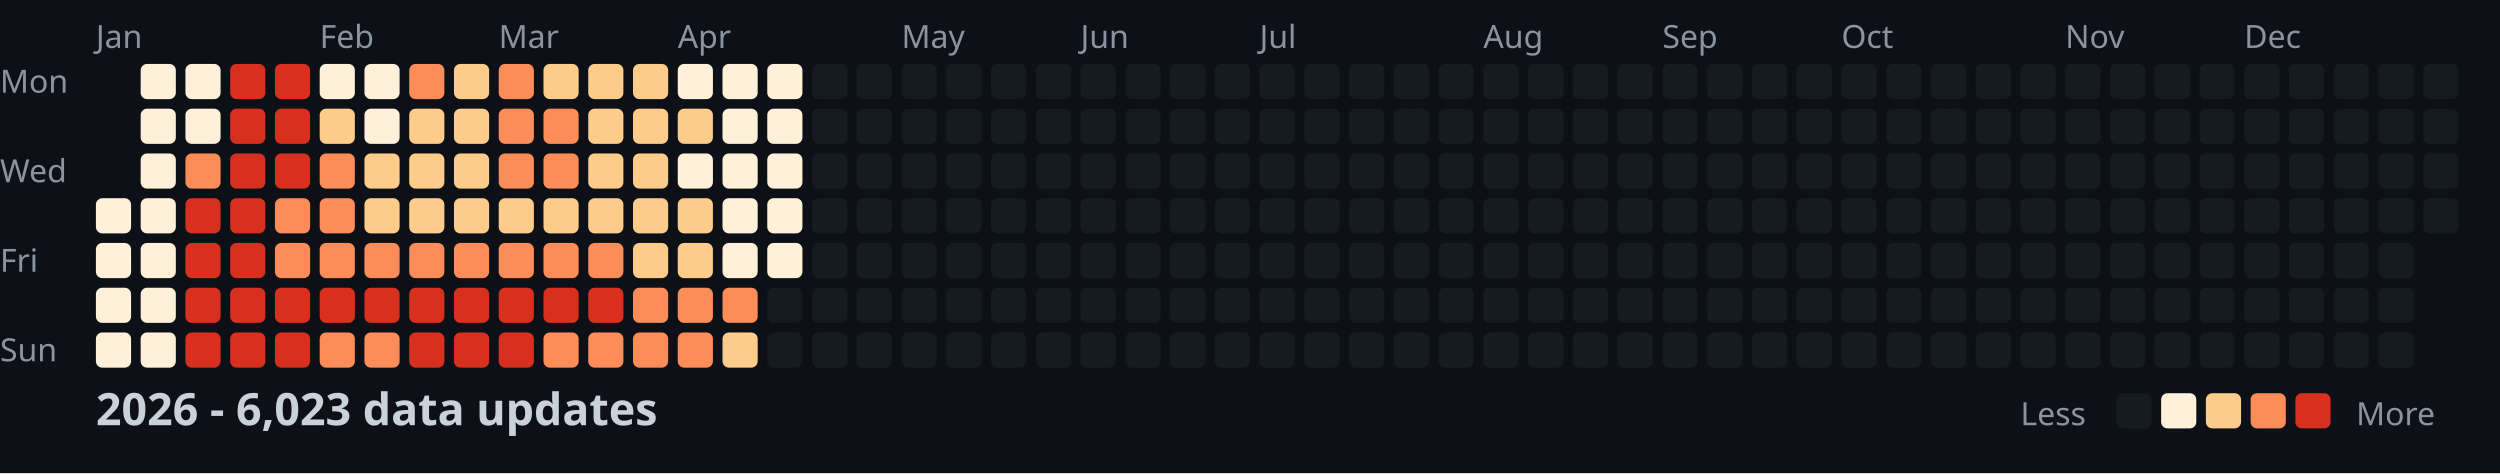
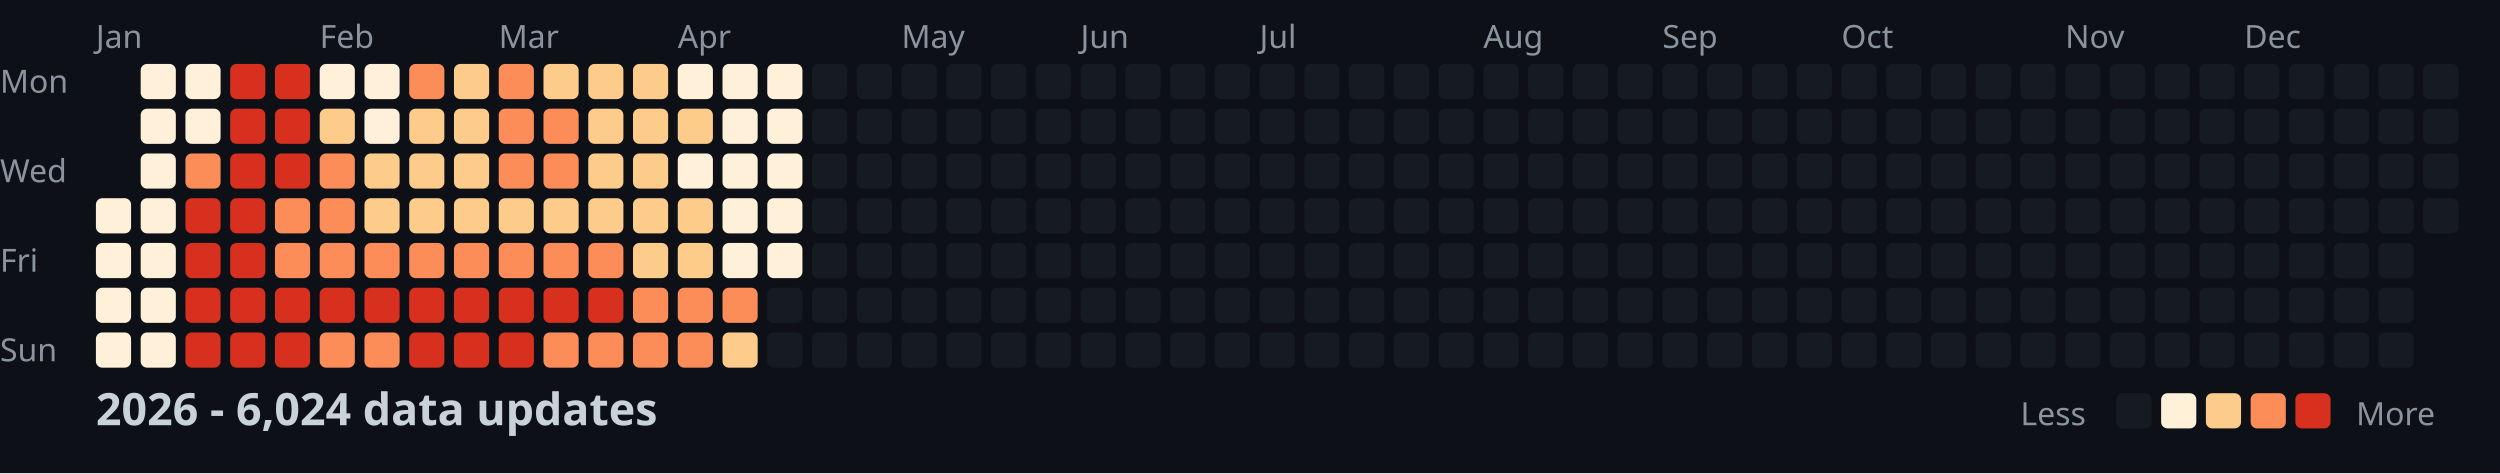
<svg xmlns="http://www.w3.org/2000/svg" width="782" height="148">
  <style>
    .month { font: 10px sans-serif; fill: #8b949e; }
    .day { font: 10px sans-serif; fill: #8b949e; }
    .title { font: bold 14px sans-serif; fill: #c9d1d9; }
    .legend { font: 10px sans-serif; fill: #8b949e; }
  </style>
  <rect width="100%" height="100%" fill="#0d1117" />
  <text x="0" y="29" class="day">Mon</text>
  <text x="0" y="57" class="day">Wed</text>
  <text x="0" y="85" class="day">Fri</text>
  <text x="0" y="113" class="day">Sun</text>
  <text x="30" y="15" class="month">Jan</text>
  <text x="100" y="15" class="month">Feb</text>
  <text x="156" y="15" class="month">Mar</text>
  <text x="212" y="15" class="month">Apr</text>
  <text x="282" y="15" class="month">May</text>
  <text x="338" y="15" class="month">Jun</text>
  <text x="394" y="15" class="month">Jul</text>
  <text x="464" y="15" class="month">Aug</text>
  <text x="520" y="15" class="month">Sep</text>
  <text x="576" y="15" class="month">Oct</text>
  <text x="646" y="15" class="month">Nov</text>
  <text x="702" y="15" class="month">Dec</text>
  <rect x="30" y="62" width="11" height="11" fill="#fef0d9" rx="2" />
  <rect x="30" y="76" width="11" height="11" fill="#fef0d9" rx="2" />
  <rect x="30" y="90" width="11" height="11" fill="#fef0d9" rx="2" />
  <rect x="30" y="104" width="11" height="11" fill="#fef0d9" rx="2" />
  <rect x="44" y="20" width="11" height="11" fill="#fef0d9" rx="2" />
  <rect x="44" y="34" width="11" height="11" fill="#fef0d9" rx="2" />
  <rect x="44" y="48" width="11" height="11" fill="#fef0d9" rx="2" />
  <rect x="44" y="62" width="11" height="11" fill="#fef0d9" rx="2" />
  <rect x="44" y="76" width="11" height="11" fill="#fef0d9" rx="2" />
  <rect x="44" y="90" width="11" height="11" fill="#fef0d9" rx="2" />
  <rect x="44" y="104" width="11" height="11" fill="#fef0d9" rx="2" />
  <rect x="58" y="20" width="11" height="11" fill="#fef0d9" rx="2" />
  <rect x="58" y="34" width="11" height="11" fill="#fef0d9" rx="2" />
  <rect x="58" y="48" width="11" height="11" fill="#fc8d59" rx="2" />
  <rect x="58" y="62" width="11" height="11" fill="#d7301f" rx="2" />
  <rect x="58" y="76" width="11" height="11" fill="#d7301f" rx="2" />
  <rect x="58" y="90" width="11" height="11" fill="#d7301f" rx="2" />
  <rect x="58" y="104" width="11" height="11" fill="#d7301f" rx="2" />
  <rect x="72" y="20" width="11" height="11" fill="#d7301f" rx="2" />
  <rect x="72" y="34" width="11" height="11" fill="#d7301f" rx="2" />
  <rect x="72" y="48" width="11" height="11" fill="#d7301f" rx="2" />
  <rect x="72" y="62" width="11" height="11" fill="#d7301f" rx="2" />
  <rect x="72" y="76" width="11" height="11" fill="#d7301f" rx="2" />
  <rect x="72" y="90" width="11" height="11" fill="#d7301f" rx="2" />
  <rect x="72" y="104" width="11" height="11" fill="#d7301f" rx="2" />
  <rect x="86" y="20" width="11" height="11" fill="#d7301f" rx="2" />
  <rect x="86" y="34" width="11" height="11" fill="#d7301f" rx="2" />
  <rect x="86" y="48" width="11" height="11" fill="#d7301f" rx="2" />
  <rect x="86" y="62" width="11" height="11" fill="#fc8d59" rx="2" />
  <rect x="86" y="76" width="11" height="11" fill="#fc8d59" rx="2" />
  <rect x="86" y="90" width="11" height="11" fill="#d7301f" rx="2" />
  <rect x="86" y="104" width="11" height="11" fill="#d7301f" rx="2" />
  <rect x="100" y="20" width="11" height="11" fill="#fef0d9" rx="2" />
  <rect x="100" y="34" width="11" height="11" fill="#fdcc8a" rx="2" />
  <rect x="100" y="48" width="11" height="11" fill="#fc8d59" rx="2" />
  <rect x="100" y="62" width="11" height="11" fill="#fc8d59" rx="2" />
  <rect x="100" y="76" width="11" height="11" fill="#fc8d59" rx="2" />
  <rect x="100" y="90" width="11" height="11" fill="#d7301f" rx="2" />
  <rect x="100" y="104" width="11" height="11" fill="#fc8d59" rx="2" />
  <rect x="114" y="20" width="11" height="11" fill="#fef0d9" rx="2" />
  <rect x="114" y="34" width="11" height="11" fill="#fef0d9" rx="2" />
  <rect x="114" y="48" width="11" height="11" fill="#fdcc8a" rx="2" />
  <rect x="114" y="62" width="11" height="11" fill="#fdcc8a" rx="2" />
  <rect x="114" y="76" width="11" height="11" fill="#fc8d59" rx="2" />
  <rect x="114" y="90" width="11" height="11" fill="#d7301f" rx="2" />
  <rect x="114" y="104" width="11" height="11" fill="#fc8d59" rx="2" />
  <rect x="128" y="20" width="11" height="11" fill="#fc8d59" rx="2" />
  <rect x="128" y="34" width="11" height="11" fill="#fdcc8a" rx="2" />
  <rect x="128" y="48" width="11" height="11" fill="#fdcc8a" rx="2" />
  <rect x="128" y="62" width="11" height="11" fill="#fdcc8a" rx="2" />
  <rect x="128" y="76" width="11" height="11" fill="#fc8d59" rx="2" />
  <rect x="128" y="90" width="11" height="11" fill="#d7301f" rx="2" />
  <rect x="128" y="104" width="11" height="11" fill="#d7301f" rx="2" />
  <rect x="142" y="20" width="11" height="11" fill="#fdcc8a" rx="2" />
  <rect x="142" y="34" width="11" height="11" fill="#fdcc8a" rx="2" />
  <rect x="142" y="48" width="11" height="11" fill="#fdcc8a" rx="2" />
  <rect x="142" y="62" width="11" height="11" fill="#fdcc8a" rx="2" />
  <rect x="142" y="76" width="11" height="11" fill="#fc8d59" rx="2" />
  <rect x="142" y="90" width="11" height="11" fill="#d7301f" rx="2" />
  <rect x="142" y="104" width="11" height="11" fill="#d7301f" rx="2" />
  <rect x="156" y="20" width="11" height="11" fill="#fc8d59" rx="2" />
  <rect x="156" y="34" width="11" height="11" fill="#fc8d59" rx="2" />
  <rect x="156" y="48" width="11" height="11" fill="#fc8d59" rx="2" />
  <rect x="156" y="62" width="11" height="11" fill="#fdcc8a" rx="2" />
  <rect x="156" y="76" width="11" height="11" fill="#fc8d59" rx="2" />
  <rect x="156" y="90" width="11" height="11" fill="#d7301f" rx="2" />
  <rect x="156" y="104" width="11" height="11" fill="#d7301f" rx="2" />
  <rect x="170" y="20" width="11" height="11" fill="#fdcc8a" rx="2" />
  <rect x="170" y="34" width="11" height="11" fill="#fc8d59" rx="2" />
  <rect x="170" y="48" width="11" height="11" fill="#fc8d59" rx="2" />
  <rect x="170" y="62" width="11" height="11" fill="#fdcc8a" rx="2" />
  <rect x="170" y="76" width="11" height="11" fill="#fc8d59" rx="2" />
  <rect x="170" y="90" width="11" height="11" fill="#d7301f" rx="2" />
  <rect x="170" y="104" width="11" height="11" fill="#fc8d59" rx="2" />
  <rect x="184" y="20" width="11" height="11" fill="#fdcc8a" rx="2" />
  <rect x="184" y="34" width="11" height="11" fill="#fdcc8a" rx="2" />
  <rect x="184" y="48" width="11" height="11" fill="#fdcc8a" rx="2" />
  <rect x="184" y="62" width="11" height="11" fill="#fdcc8a" rx="2" />
  <rect x="184" y="76" width="11" height="11" fill="#fc8d59" rx="2" />
  <rect x="184" y="90" width="11" height="11" fill="#d7301f" rx="2" />
  <rect x="184" y="104" width="11" height="11" fill="#fc8d59" rx="2" />
  <rect x="198" y="20" width="11" height="11" fill="#fdcc8a" rx="2" />
  <rect x="198" y="34" width="11" height="11" fill="#fdcc8a" rx="2" />
  <rect x="198" y="48" width="11" height="11" fill="#fdcc8a" rx="2" />
  <rect x="198" y="62" width="11" height="11" fill="#fdcc8a" rx="2" />
  <rect x="198" y="76" width="11" height="11" fill="#fdcc8a" rx="2" />
  <rect x="198" y="90" width="11" height="11" fill="#fc8d59" rx="2" />
  <rect x="198" y="104" width="11" height="11" fill="#fc8d59" rx="2" />
  <rect x="212" y="20" width="11" height="11" fill="#fef0d9" rx="2" />
  <rect x="212" y="34" width="11" height="11" fill="#fdcc8a" rx="2" />
  <rect x="212" y="48" width="11" height="11" fill="#fef0d9" rx="2" />
  <rect x="212" y="62" width="11" height="11" fill="#fdcc8a" rx="2" />
  <rect x="212" y="76" width="11" height="11" fill="#fdcc8a" rx="2" />
  <rect x="212" y="90" width="11" height="11" fill="#fc8d59" rx="2" />
  <rect x="212" y="104" width="11" height="11" fill="#fc8d59" rx="2" />
  <rect x="226" y="20" width="11" height="11" fill="#fef0d9" rx="2" />
  <rect x="226" y="34" width="11" height="11" fill="#fef0d9" rx="2" />
  <rect x="226" y="48" width="11" height="11" fill="#fef0d9" rx="2" />
  <rect x="226" y="62" width="11" height="11" fill="#fef0d9" rx="2" />
  <rect x="226" y="76" width="11" height="11" fill="#fef0d9" rx="2" />
  <rect x="226" y="90" width="11" height="11" fill="#fc8d59" rx="2" />
  <rect x="226" y="104" width="11" height="11" fill="#fdcc8a" rx="2" />
  <rect x="240" y="20" width="11" height="11" fill="#fef0d9" rx="2" />
  <rect x="240" y="34" width="11" height="11" fill="#fef0d9" rx="2" />
  <rect x="240" y="48" width="11" height="11" fill="#fef0d9" rx="2" />
  <rect x="240" y="62" width="11" height="11" fill="#fef0d9" rx="2" />
  <rect x="240" y="76" width="11" height="11" fill="#fef0d9" rx="2" />
  <rect x="240" y="90" width="11" height="11" fill="#161b22" rx="2" />
  <rect x="240" y="104" width="11" height="11" fill="#161b22" rx="2" />
  <rect x="254" y="20" width="11" height="11" fill="#161b22" rx="2" />
  <rect x="254" y="34" width="11" height="11" fill="#161b22" rx="2" />
  <rect x="254" y="48" width="11" height="11" fill="#161b22" rx="2" />
  <rect x="254" y="62" width="11" height="11" fill="#161b22" rx="2" />
  <rect x="254" y="76" width="11" height="11" fill="#161b22" rx="2" />
  <rect x="254" y="90" width="11" height="11" fill="#161b22" rx="2" />
  <rect x="254" y="104" width="11" height="11" fill="#161b22" rx="2" />
  <rect x="268" y="20" width="11" height="11" fill="#161b22" rx="2" />
  <rect x="268" y="34" width="11" height="11" fill="#161b22" rx="2" />
  <rect x="268" y="48" width="11" height="11" fill="#161b22" rx="2" />
  <rect x="268" y="62" width="11" height="11" fill="#161b22" rx="2" />
  <rect x="268" y="76" width="11" height="11" fill="#161b22" rx="2" />
  <rect x="268" y="90" width="11" height="11" fill="#161b22" rx="2" />
  <rect x="268" y="104" width="11" height="11" fill="#161b22" rx="2" />
  <rect x="282" y="20" width="11" height="11" fill="#161b22" rx="2" />
  <rect x="282" y="34" width="11" height="11" fill="#161b22" rx="2" />
  <rect x="282" y="48" width="11" height="11" fill="#161b22" rx="2" />
  <rect x="282" y="62" width="11" height="11" fill="#161b22" rx="2" />
  <rect x="282" y="76" width="11" height="11" fill="#161b22" rx="2" />
  <rect x="282" y="90" width="11" height="11" fill="#161b22" rx="2" />
  <rect x="282" y="104" width="11" height="11" fill="#161b22" rx="2" />
  <rect x="296" y="20" width="11" height="11" fill="#161b22" rx="2" />
  <rect x="296" y="34" width="11" height="11" fill="#161b22" rx="2" />
  <rect x="296" y="48" width="11" height="11" fill="#161b22" rx="2" />
  <rect x="296" y="62" width="11" height="11" fill="#161b22" rx="2" />
  <rect x="296" y="76" width="11" height="11" fill="#161b22" rx="2" />
  <rect x="296" y="90" width="11" height="11" fill="#161b22" rx="2" />
  <rect x="296" y="104" width="11" height="11" fill="#161b22" rx="2" />
  <rect x="310" y="20" width="11" height="11" fill="#161b22" rx="2" />
  <rect x="310" y="34" width="11" height="11" fill="#161b22" rx="2" />
  <rect x="310" y="48" width="11" height="11" fill="#161b22" rx="2" />
  <rect x="310" y="62" width="11" height="11" fill="#161b22" rx="2" />
  <rect x="310" y="76" width="11" height="11" fill="#161b22" rx="2" />
  <rect x="310" y="90" width="11" height="11" fill="#161b22" rx="2" />
  <rect x="310" y="104" width="11" height="11" fill="#161b22" rx="2" />
  <rect x="324" y="20" width="11" height="11" fill="#161b22" rx="2" />
  <rect x="324" y="34" width="11" height="11" fill="#161b22" rx="2" />
  <rect x="324" y="48" width="11" height="11" fill="#161b22" rx="2" />
  <rect x="324" y="62" width="11" height="11" fill="#161b22" rx="2" />
  <rect x="324" y="76" width="11" height="11" fill="#161b22" rx="2" />
  <rect x="324" y="90" width="11" height="11" fill="#161b22" rx="2" />
  <rect x="324" y="104" width="11" height="11" fill="#161b22" rx="2" />
  <rect x="338" y="20" width="11" height="11" fill="#161b22" rx="2" />
  <rect x="338" y="34" width="11" height="11" fill="#161b22" rx="2" />
  <rect x="338" y="48" width="11" height="11" fill="#161b22" rx="2" />
  <rect x="338" y="62" width="11" height="11" fill="#161b22" rx="2" />
  <rect x="338" y="76" width="11" height="11" fill="#161b22" rx="2" />
  <rect x="338" y="90" width="11" height="11" fill="#161b22" rx="2" />
  <rect x="338" y="104" width="11" height="11" fill="#161b22" rx="2" />
  <rect x="352" y="20" width="11" height="11" fill="#161b22" rx="2" />
  <rect x="352" y="34" width="11" height="11" fill="#161b22" rx="2" />
  <rect x="352" y="48" width="11" height="11" fill="#161b22" rx="2" />
  <rect x="352" y="62" width="11" height="11" fill="#161b22" rx="2" />
  <rect x="352" y="76" width="11" height="11" fill="#161b22" rx="2" />
  <rect x="352" y="90" width="11" height="11" fill="#161b22" rx="2" />
  <rect x="352" y="104" width="11" height="11" fill="#161b22" rx="2" />
  <rect x="366" y="20" width="11" height="11" fill="#161b22" rx="2" />
  <rect x="366" y="34" width="11" height="11" fill="#161b22" rx="2" />
  <rect x="366" y="48" width="11" height="11" fill="#161b22" rx="2" />
  <rect x="366" y="62" width="11" height="11" fill="#161b22" rx="2" />
  <rect x="366" y="76" width="11" height="11" fill="#161b22" rx="2" />
  <rect x="366" y="90" width="11" height="11" fill="#161b22" rx="2" />
  <rect x="366" y="104" width="11" height="11" fill="#161b22" rx="2" />
  <rect x="380" y="20" width="11" height="11" fill="#161b22" rx="2" />
  <rect x="380" y="34" width="11" height="11" fill="#161b22" rx="2" />
  <rect x="380" y="48" width="11" height="11" fill="#161b22" rx="2" />
  <rect x="380" y="62" width="11" height="11" fill="#161b22" rx="2" />
  <rect x="380" y="76" width="11" height="11" fill="#161b22" rx="2" />
  <rect x="380" y="90" width="11" height="11" fill="#161b22" rx="2" />
  <rect x="380" y="104" width="11" height="11" fill="#161b22" rx="2" />
  <rect x="394" y="20" width="11" height="11" fill="#161b22" rx="2" />
  <rect x="394" y="34" width="11" height="11" fill="#161b22" rx="2" />
  <rect x="394" y="48" width="11" height="11" fill="#161b22" rx="2" />
  <rect x="394" y="62" width="11" height="11" fill="#161b22" rx="2" />
  <rect x="394" y="76" width="11" height="11" fill="#161b22" rx="2" />
  <rect x="394" y="90" width="11" height="11" fill="#161b22" rx="2" />
  <rect x="394" y="104" width="11" height="11" fill="#161b22" rx="2" />
  <rect x="408" y="20" width="11" height="11" fill="#161b22" rx="2" />
  <rect x="408" y="34" width="11" height="11" fill="#161b22" rx="2" />
  <rect x="408" y="48" width="11" height="11" fill="#161b22" rx="2" />
  <rect x="408" y="62" width="11" height="11" fill="#161b22" rx="2" />
  <rect x="408" y="76" width="11" height="11" fill="#161b22" rx="2" />
  <rect x="408" y="90" width="11" height="11" fill="#161b22" rx="2" />
  <rect x="408" y="104" width="11" height="11" fill="#161b22" rx="2" />
  <rect x="422" y="20" width="11" height="11" fill="#161b22" rx="2" />
  <rect x="422" y="34" width="11" height="11" fill="#161b22" rx="2" />
  <rect x="422" y="48" width="11" height="11" fill="#161b22" rx="2" />
  <rect x="422" y="62" width="11" height="11" fill="#161b22" rx="2" />
  <rect x="422" y="76" width="11" height="11" fill="#161b22" rx="2" />
  <rect x="422" y="90" width="11" height="11" fill="#161b22" rx="2" />
  <rect x="422" y="104" width="11" height="11" fill="#161b22" rx="2" />
  <rect x="436" y="20" width="11" height="11" fill="#161b22" rx="2" />
  <rect x="436" y="34" width="11" height="11" fill="#161b22" rx="2" />
  <rect x="436" y="48" width="11" height="11" fill="#161b22" rx="2" />
  <rect x="436" y="62" width="11" height="11" fill="#161b22" rx="2" />
  <rect x="436" y="76" width="11" height="11" fill="#161b22" rx="2" />
  <rect x="436" y="90" width="11" height="11" fill="#161b22" rx="2" />
  <rect x="436" y="104" width="11" height="11" fill="#161b22" rx="2" />
  <rect x="450" y="20" width="11" height="11" fill="#161b22" rx="2" />
  <rect x="450" y="34" width="11" height="11" fill="#161b22" rx="2" />
  <rect x="450" y="48" width="11" height="11" fill="#161b22" rx="2" />
  <rect x="450" y="62" width="11" height="11" fill="#161b22" rx="2" />
  <rect x="450" y="76" width="11" height="11" fill="#161b22" rx="2" />
  <rect x="450" y="90" width="11" height="11" fill="#161b22" rx="2" />
  <rect x="450" y="104" width="11" height="11" fill="#161b22" rx="2" />
  <rect x="464" y="20" width="11" height="11" fill="#161b22" rx="2" />
  <rect x="464" y="34" width="11" height="11" fill="#161b22" rx="2" />
  <rect x="464" y="48" width="11" height="11" fill="#161b22" rx="2" />
  <rect x="464" y="62" width="11" height="11" fill="#161b22" rx="2" />
  <rect x="464" y="76" width="11" height="11" fill="#161b22" rx="2" />
  <rect x="464" y="90" width="11" height="11" fill="#161b22" rx="2" />
  <rect x="464" y="104" width="11" height="11" fill="#161b22" rx="2" />
  <rect x="478" y="20" width="11" height="11" fill="#161b22" rx="2" />
  <rect x="478" y="34" width="11" height="11" fill="#161b22" rx="2" />
  <rect x="478" y="48" width="11" height="11" fill="#161b22" rx="2" />
  <rect x="478" y="62" width="11" height="11" fill="#161b22" rx="2" />
  <rect x="478" y="76" width="11" height="11" fill="#161b22" rx="2" />
  <rect x="478" y="90" width="11" height="11" fill="#161b22" rx="2" />
  <rect x="478" y="104" width="11" height="11" fill="#161b22" rx="2" />
  <rect x="492" y="20" width="11" height="11" fill="#161b22" rx="2" />
  <rect x="492" y="34" width="11" height="11" fill="#161b22" rx="2" />
  <rect x="492" y="48" width="11" height="11" fill="#161b22" rx="2" />
  <rect x="492" y="62" width="11" height="11" fill="#161b22" rx="2" />
  <rect x="492" y="76" width="11" height="11" fill="#161b22" rx="2" />
  <rect x="492" y="90" width="11" height="11" fill="#161b22" rx="2" />
  <rect x="492" y="104" width="11" height="11" fill="#161b22" rx="2" />
  <rect x="506" y="20" width="11" height="11" fill="#161b22" rx="2" />
  <rect x="506" y="34" width="11" height="11" fill="#161b22" rx="2" />
  <rect x="506" y="48" width="11" height="11" fill="#161b22" rx="2" />
  <rect x="506" y="62" width="11" height="11" fill="#161b22" rx="2" />
  <rect x="506" y="76" width="11" height="11" fill="#161b22" rx="2" />
  <rect x="506" y="90" width="11" height="11" fill="#161b22" rx="2" />
  <rect x="506" y="104" width="11" height="11" fill="#161b22" rx="2" />
  <rect x="520" y="20" width="11" height="11" fill="#161b22" rx="2" />
  <rect x="520" y="34" width="11" height="11" fill="#161b22" rx="2" />
  <rect x="520" y="48" width="11" height="11" fill="#161b22" rx="2" />
  <rect x="520" y="62" width="11" height="11" fill="#161b22" rx="2" />
  <rect x="520" y="76" width="11" height="11" fill="#161b22" rx="2" />
  <rect x="520" y="90" width="11" height="11" fill="#161b22" rx="2" />
  <rect x="520" y="104" width="11" height="11" fill="#161b22" rx="2" />
  <rect x="534" y="20" width="11" height="11" fill="#161b22" rx="2" />
  <rect x="534" y="34" width="11" height="11" fill="#161b22" rx="2" />
  <rect x="534" y="48" width="11" height="11" fill="#161b22" rx="2" />
  <rect x="534" y="62" width="11" height="11" fill="#161b22" rx="2" />
  <rect x="534" y="76" width="11" height="11" fill="#161b22" rx="2" />
  <rect x="534" y="90" width="11" height="11" fill="#161b22" rx="2" />
  <rect x="534" y="104" width="11" height="11" fill="#161b22" rx="2" />
  <rect x="548" y="20" width="11" height="11" fill="#161b22" rx="2" />
  <rect x="548" y="34" width="11" height="11" fill="#161b22" rx="2" />
  <rect x="548" y="48" width="11" height="11" fill="#161b22" rx="2" />
  <rect x="548" y="62" width="11" height="11" fill="#161b22" rx="2" />
  <rect x="548" y="76" width="11" height="11" fill="#161b22" rx="2" />
  <rect x="548" y="90" width="11" height="11" fill="#161b22" rx="2" />
  <rect x="548" y="104" width="11" height="11" fill="#161b22" rx="2" />
  <rect x="562" y="20" width="11" height="11" fill="#161b22" rx="2" />
  <rect x="562" y="34" width="11" height="11" fill="#161b22" rx="2" />
  <rect x="562" y="48" width="11" height="11" fill="#161b22" rx="2" />
  <rect x="562" y="62" width="11" height="11" fill="#161b22" rx="2" />
  <rect x="562" y="76" width="11" height="11" fill="#161b22" rx="2" />
  <rect x="562" y="90" width="11" height="11" fill="#161b22" rx="2" />
  <rect x="562" y="104" width="11" height="11" fill="#161b22" rx="2" />
  <rect x="576" y="20" width="11" height="11" fill="#161b22" rx="2" />
  <rect x="576" y="34" width="11" height="11" fill="#161b22" rx="2" />
  <rect x="576" y="48" width="11" height="11" fill="#161b22" rx="2" />
  <rect x="576" y="62" width="11" height="11" fill="#161b22" rx="2" />
  <rect x="576" y="76" width="11" height="11" fill="#161b22" rx="2" />
  <rect x="576" y="90" width="11" height="11" fill="#161b22" rx="2" />
  <rect x="576" y="104" width="11" height="11" fill="#161b22" rx="2" />
  <rect x="590" y="20" width="11" height="11" fill="#161b22" rx="2" />
  <rect x="590" y="34" width="11" height="11" fill="#161b22" rx="2" />
  <rect x="590" y="48" width="11" height="11" fill="#161b22" rx="2" />
  <rect x="590" y="62" width="11" height="11" fill="#161b22" rx="2" />
  <rect x="590" y="76" width="11" height="11" fill="#161b22" rx="2" />
  <rect x="590" y="90" width="11" height="11" fill="#161b22" rx="2" />
  <rect x="590" y="104" width="11" height="11" fill="#161b22" rx="2" />
  <rect x="604" y="20" width="11" height="11" fill="#161b22" rx="2" />
  <rect x="604" y="34" width="11" height="11" fill="#161b22" rx="2" />
  <rect x="604" y="48" width="11" height="11" fill="#161b22" rx="2" />
  <rect x="604" y="62" width="11" height="11" fill="#161b22" rx="2" />
  <rect x="604" y="76" width="11" height="11" fill="#161b22" rx="2" />
  <rect x="604" y="90" width="11" height="11" fill="#161b22" rx="2" />
  <rect x="604" y="104" width="11" height="11" fill="#161b22" rx="2" />
  <rect x="618" y="20" width="11" height="11" fill="#161b22" rx="2" />
  <rect x="618" y="34" width="11" height="11" fill="#161b22" rx="2" />
  <rect x="618" y="48" width="11" height="11" fill="#161b22" rx="2" />
  <rect x="618" y="62" width="11" height="11" fill="#161b22" rx="2" />
  <rect x="618" y="76" width="11" height="11" fill="#161b22" rx="2" />
  <rect x="618" y="90" width="11" height="11" fill="#161b22" rx="2" />
  <rect x="618" y="104" width="11" height="11" fill="#161b22" rx="2" />
  <rect x="632" y="20" width="11" height="11" fill="#161b22" rx="2" />
  <rect x="632" y="34" width="11" height="11" fill="#161b22" rx="2" />
  <rect x="632" y="48" width="11" height="11" fill="#161b22" rx="2" />
  <rect x="632" y="62" width="11" height="11" fill="#161b22" rx="2" />
  <rect x="632" y="76" width="11" height="11" fill="#161b22" rx="2" />
  <rect x="632" y="90" width="11" height="11" fill="#161b22" rx="2" />
  <rect x="632" y="104" width="11" height="11" fill="#161b22" rx="2" />
  <rect x="646" y="20" width="11" height="11" fill="#161b22" rx="2" />
  <rect x="646" y="34" width="11" height="11" fill="#161b22" rx="2" />
  <rect x="646" y="48" width="11" height="11" fill="#161b22" rx="2" />
  <rect x="646" y="62" width="11" height="11" fill="#161b22" rx="2" />
  <rect x="646" y="76" width="11" height="11" fill="#161b22" rx="2" />
  <rect x="646" y="90" width="11" height="11" fill="#161b22" rx="2" />
  <rect x="646" y="104" width="11" height="11" fill="#161b22" rx="2" />
  <rect x="660" y="20" width="11" height="11" fill="#161b22" rx="2" />
  <rect x="660" y="34" width="11" height="11" fill="#161b22" rx="2" />
  <rect x="660" y="48" width="11" height="11" fill="#161b22" rx="2" />
  <rect x="660" y="62" width="11" height="11" fill="#161b22" rx="2" />
  <rect x="660" y="76" width="11" height="11" fill="#161b22" rx="2" />
  <rect x="660" y="90" width="11" height="11" fill="#161b22" rx="2" />
  <rect x="660" y="104" width="11" height="11" fill="#161b22" rx="2" />
  <rect x="674" y="20" width="11" height="11" fill="#161b22" rx="2" />
  <rect x="674" y="34" width="11" height="11" fill="#161b22" rx="2" />
  <rect x="674" y="48" width="11" height="11" fill="#161b22" rx="2" />
  <rect x="674" y="62" width="11" height="11" fill="#161b22" rx="2" />
  <rect x="674" y="76" width="11" height="11" fill="#161b22" rx="2" />
  <rect x="674" y="90" width="11" height="11" fill="#161b22" rx="2" />
  <rect x="674" y="104" width="11" height="11" fill="#161b22" rx="2" />
  <rect x="688" y="20" width="11" height="11" fill="#161b22" rx="2" />
  <rect x="688" y="34" width="11" height="11" fill="#161b22" rx="2" />
  <rect x="688" y="48" width="11" height="11" fill="#161b22" rx="2" />
  <rect x="688" y="62" width="11" height="11" fill="#161b22" rx="2" />
  <rect x="688" y="76" width="11" height="11" fill="#161b22" rx="2" />
  <rect x="688" y="90" width="11" height="11" fill="#161b22" rx="2" />
  <rect x="688" y="104" width="11" height="11" fill="#161b22" rx="2" />
  <rect x="702" y="20" width="11" height="11" fill="#161b22" rx="2" />
  <rect x="702" y="34" width="11" height="11" fill="#161b22" rx="2" />
  <rect x="702" y="48" width="11" height="11" fill="#161b22" rx="2" />
  <rect x="702" y="62" width="11" height="11" fill="#161b22" rx="2" />
  <rect x="702" y="76" width="11" height="11" fill="#161b22" rx="2" />
  <rect x="702" y="90" width="11" height="11" fill="#161b22" rx="2" />
  <rect x="702" y="104" width="11" height="11" fill="#161b22" rx="2" />
  <rect x="716" y="20" width="11" height="11" fill="#161b22" rx="2" />
  <rect x="716" y="34" width="11" height="11" fill="#161b22" rx="2" />
  <rect x="716" y="48" width="11" height="11" fill="#161b22" rx="2" />
  <rect x="716" y="62" width="11" height="11" fill="#161b22" rx="2" />
  <rect x="716" y="76" width="11" height="11" fill="#161b22" rx="2" />
  <rect x="716" y="90" width="11" height="11" fill="#161b22" rx="2" />
  <rect x="716" y="104" width="11" height="11" fill="#161b22" rx="2" />
  <rect x="730" y="20" width="11" height="11" fill="#161b22" rx="2" />
  <rect x="730" y="34" width="11" height="11" fill="#161b22" rx="2" />
  <rect x="730" y="48" width="11" height="11" fill="#161b22" rx="2" />
  <rect x="730" y="62" width="11" height="11" fill="#161b22" rx="2" />
  <rect x="730" y="76" width="11" height="11" fill="#161b22" rx="2" />
  <rect x="730" y="90" width="11" height="11" fill="#161b22" rx="2" />
  <rect x="730" y="104" width="11" height="11" fill="#161b22" rx="2" />
  <rect x="744" y="20" width="11" height="11" fill="#161b22" rx="2" />
  <rect x="744" y="34" width="11" height="11" fill="#161b22" rx="2" />
  <rect x="744" y="48" width="11" height="11" fill="#161b22" rx="2" />
  <rect x="744" y="62" width="11" height="11" fill="#161b22" rx="2" />
  <rect x="744" y="76" width="11" height="11" fill="#161b22" rx="2" />
  <rect x="744" y="90" width="11" height="11" fill="#161b22" rx="2" />
  <rect x="744" y="104" width="11" height="11" fill="#161b22" rx="2" />
  <rect x="758" y="20" width="11" height="11" fill="#161b22" rx="2" />
  <rect x="758" y="34" width="11" height="11" fill="#161b22" rx="2" />
  <rect x="758" y="48" width="11" height="11" fill="#161b22" rx="2" />
  <rect x="758" y="62" width="11" height="11" fill="#161b22" rx="2" />
-   <text x="30" y="133" class="title">2026 - 6,023 data updates</text>
+   <text x="30" y="133" class="title">2026 - 6,024 data updates</text>
  <text x="632" y="133" class="legend">Less</text>
  <rect x="662" y="123" width="11" height="11" fill="#161b22" rx="2" />
  <rect x="676" y="123" width="11" height="11" fill="#fef0d9" rx="2" />
  <rect x="690" y="123" width="11" height="11" fill="#fdcc8a" rx="2" />
  <rect x="704" y="123" width="11" height="11" fill="#fc8d59" rx="2" />
  <rect x="718" y="123" width="11" height="11" fill="#d7301f" rx="2" />
  <text x="737" y="133" class="legend">More</text>
</svg>
